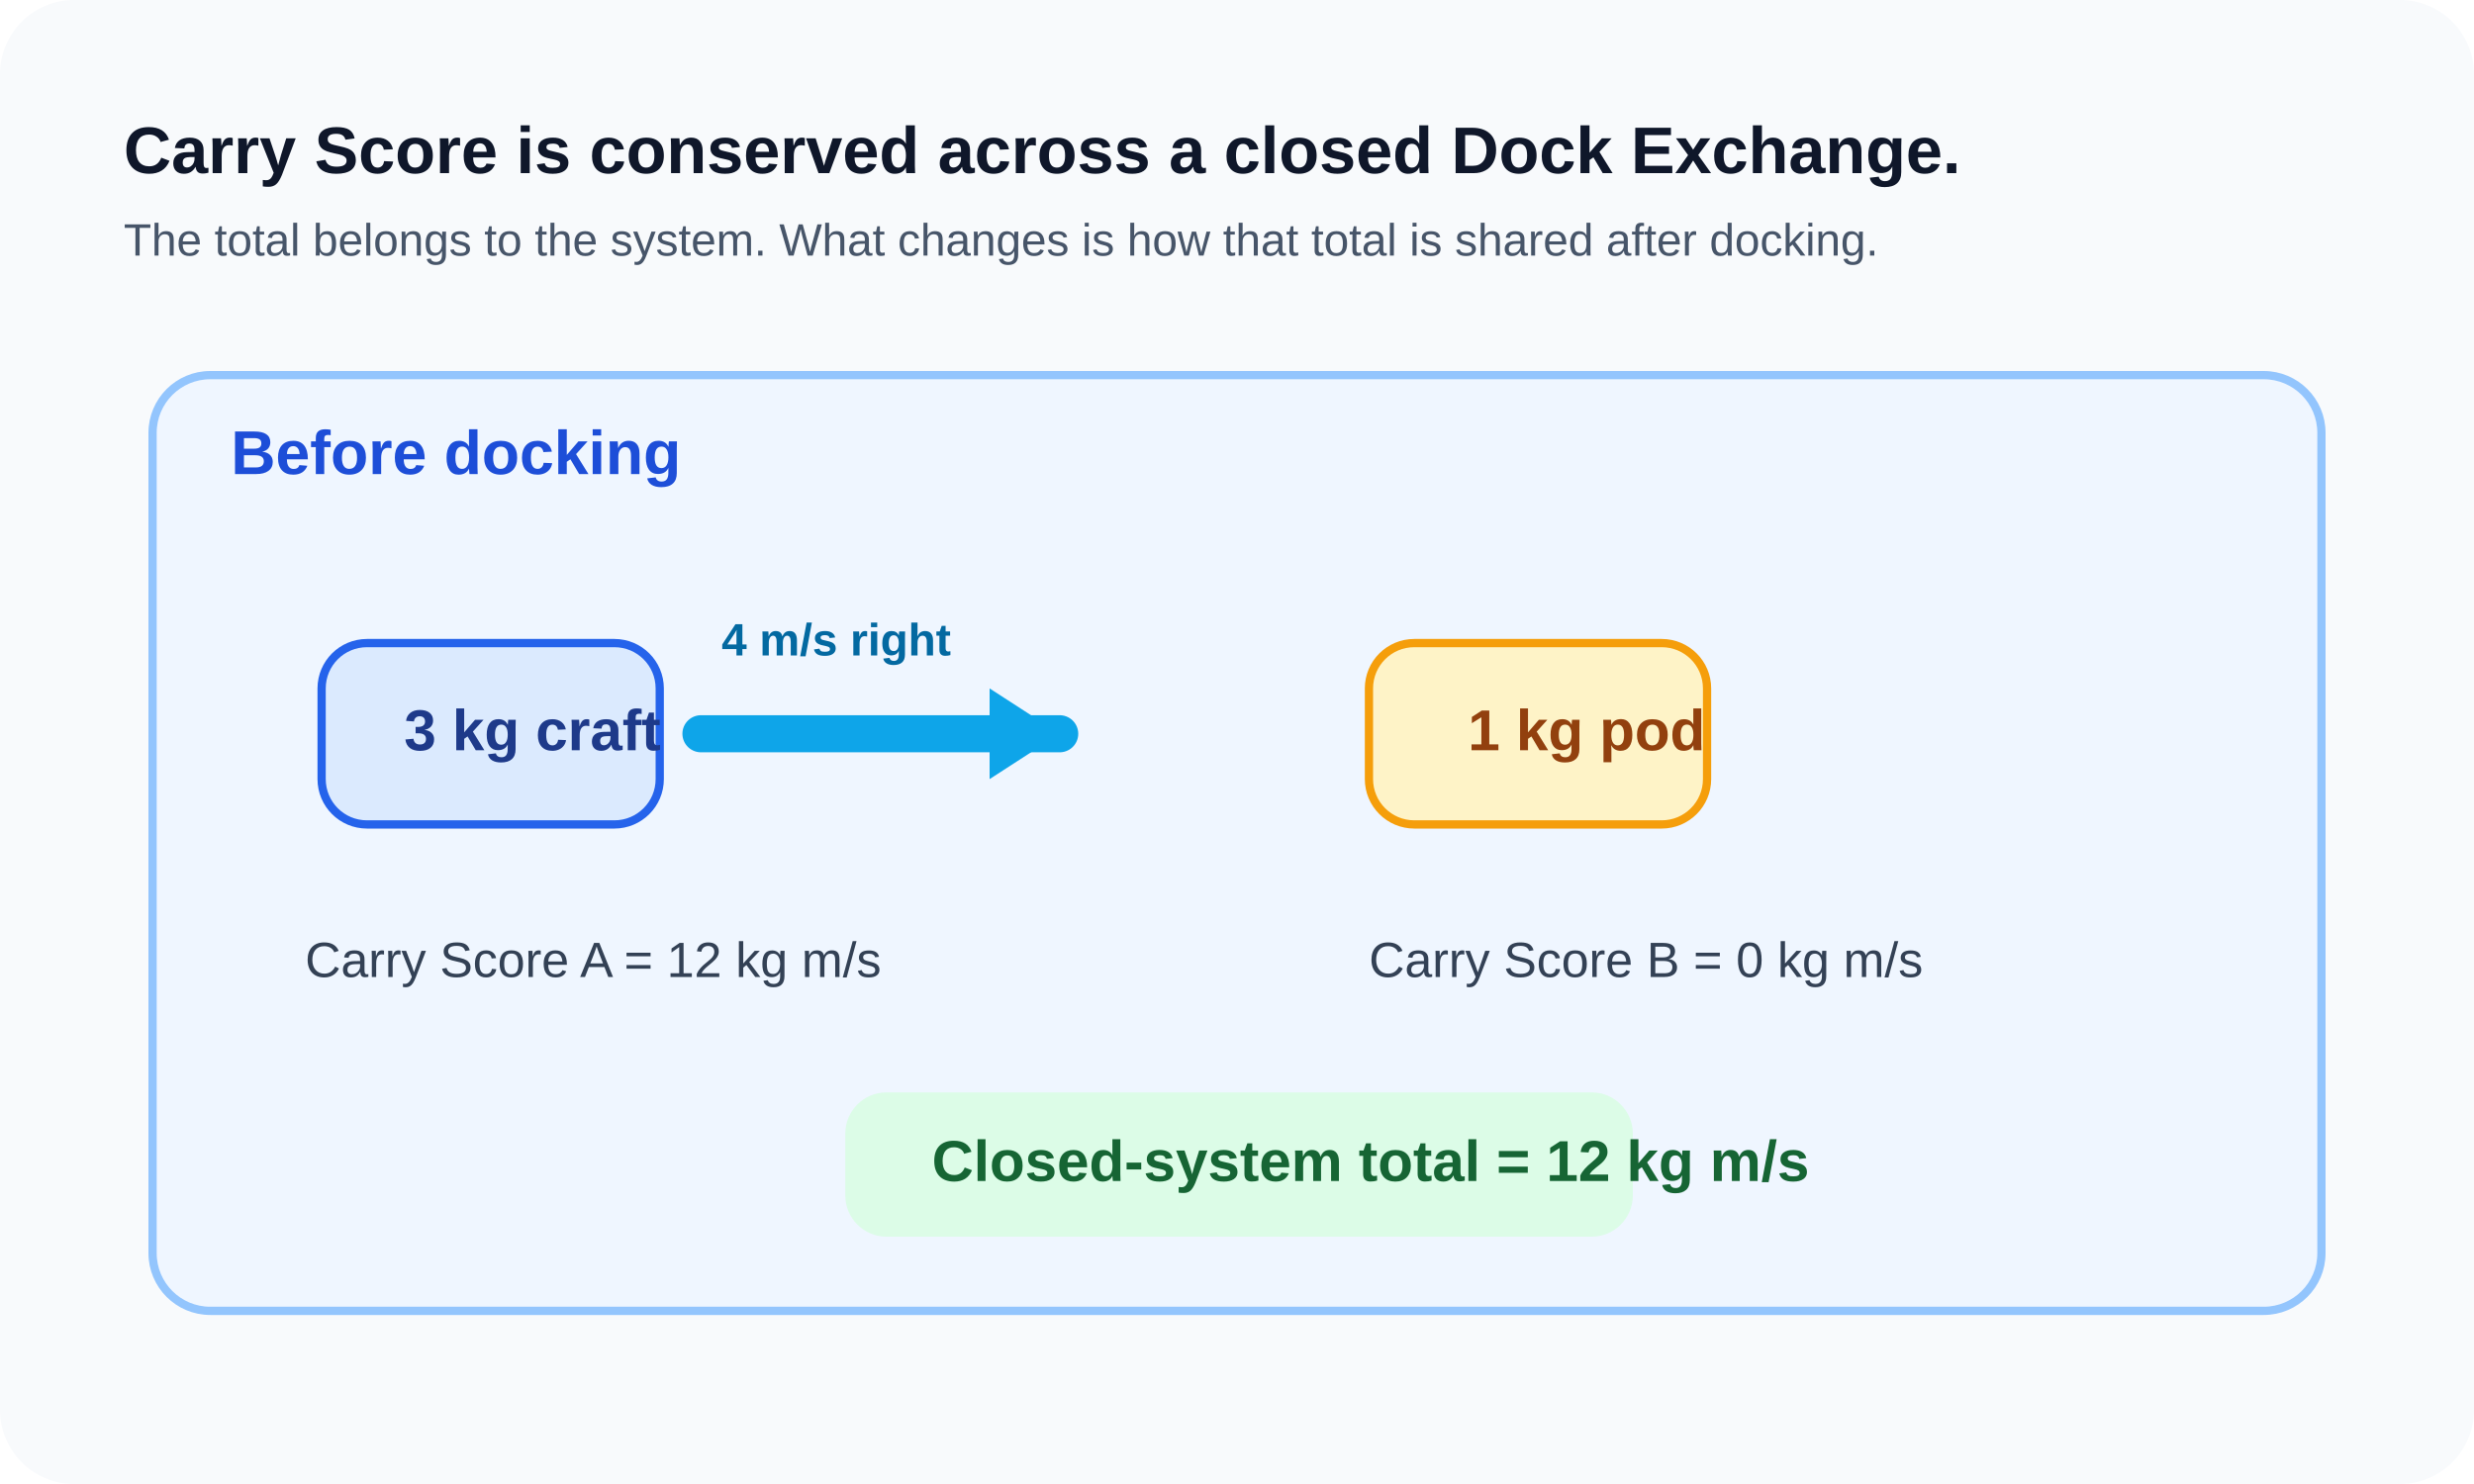
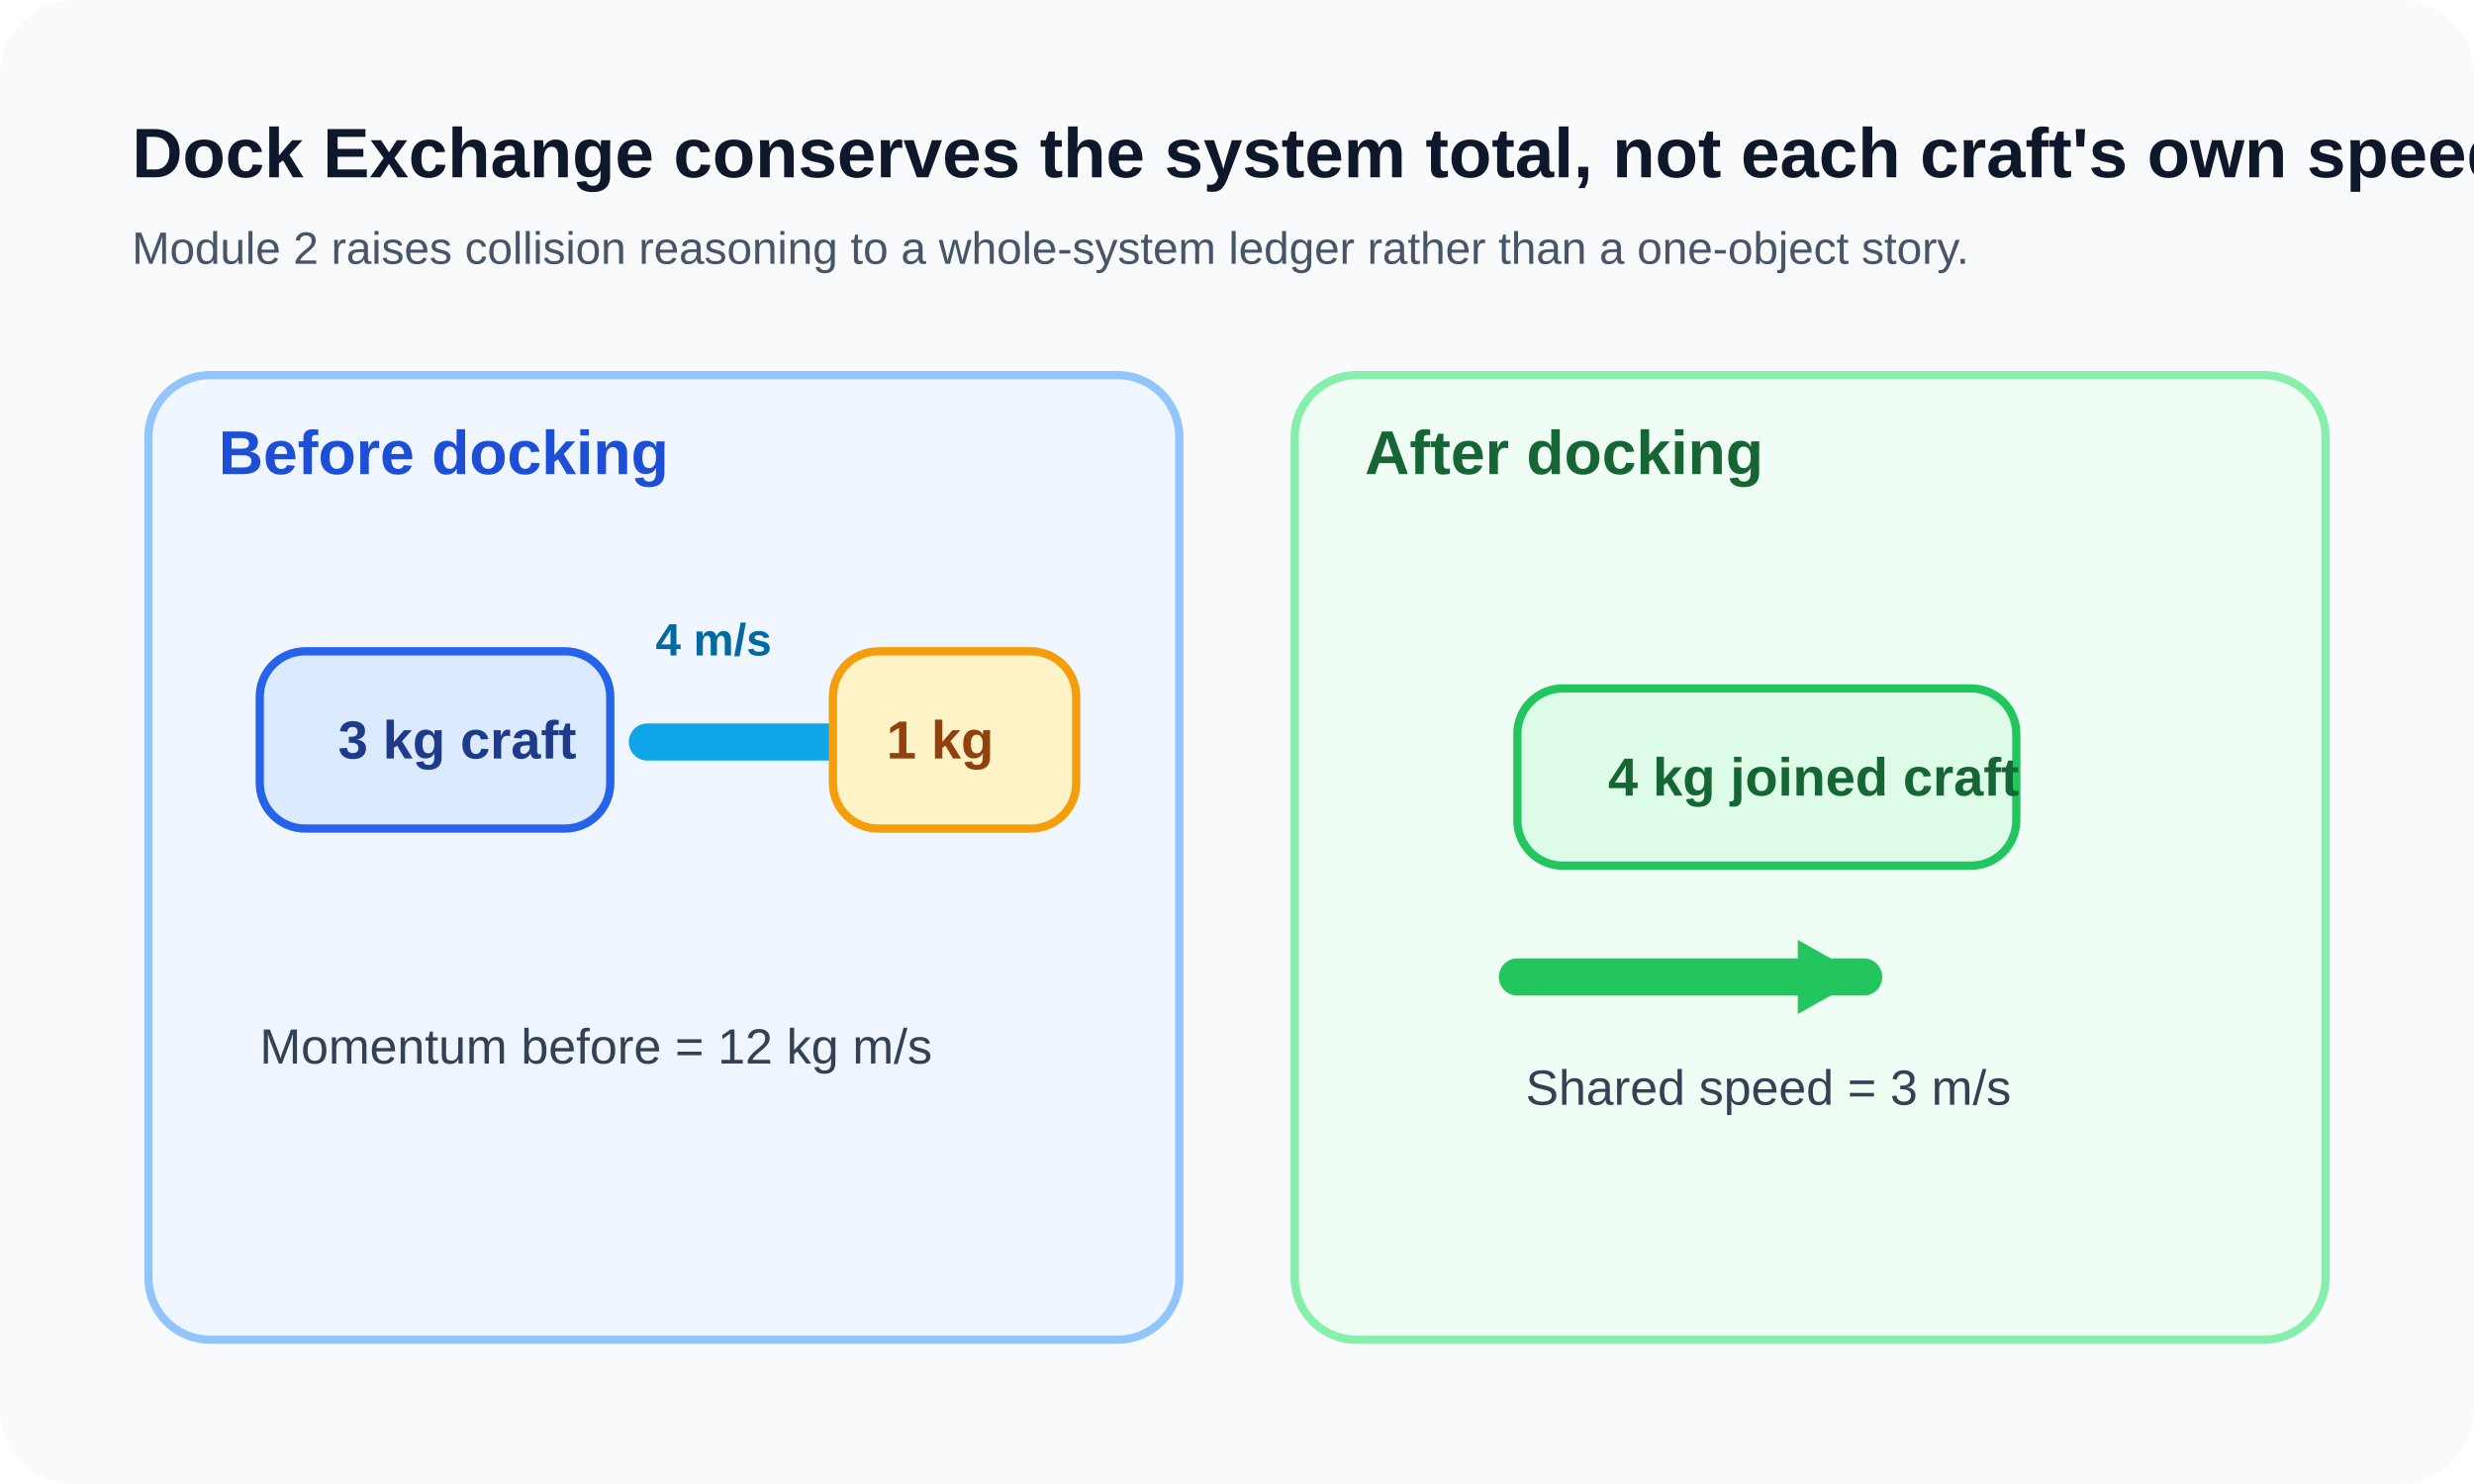
<svg xmlns="http://www.w3.org/2000/svg" width="1200" height="720" viewBox="0 0 1200 720" fill="none">
  <rect width="1200" height="720" rx="36" fill="#F8FAFC" />
-   <text x="60" y="84" fill="#0F172A" font-family="Segoe UI, Arial, sans-serif" font-size="32" font-weight="700">Carry Score is conserved across a closed Dock Exchange.</text>
-   <text x="60" y="124" fill="#475569" font-family="Segoe UI, Arial, sans-serif" font-size="22">The total belongs to the system. What changes is how that total is shared after docking.</text>
-   <rect x="74" y="182" width="1052" height="454" rx="28" fill="#EFF6FF" stroke="#93C5FD" stroke-width="4" />
-   <text x="112" y="230" fill="#1D4ED8" font-family="Segoe UI, Arial, sans-serif" font-size="30" font-weight="700">Before docking</text>
-   <rect x="156" y="312" width="164" height="88" rx="22" fill="#DBEAFE" stroke="#2563EB" stroke-width="4" />
-   <text x="196" y="364" fill="#1E3A8A" font-family="Segoe UI, Arial, sans-serif" font-size="28" font-weight="700">3 kg craft</text>
-   <line x1="340" y1="356" x2="514" y2="356" stroke="#0EA5E9" stroke-width="18" stroke-linecap="round" />
-   <polygon points="514,356 480,334 480,378" fill="#0EA5E9" />
-   <text x="350" y="318" fill="#0369A1" font-family="Segoe UI, Arial, sans-serif" font-size="22" font-weight="700">4 m/s right</text>
-   <rect x="664" y="312" width="164" height="88" rx="22" fill="#FEF3C7" stroke="#F59E0B" stroke-width="4" />
-   <text x="712" y="364" fill="#92400E" font-family="Segoe UI, Arial, sans-serif" font-size="28" font-weight="700">1 kg pod</text>
-   <text x="148" y="474" fill="#334155" font-family="Segoe UI, Arial, sans-serif" font-size="24">Carry Score A = 12 kg m/s</text>
-   <text x="664" y="474" fill="#334155" font-family="Segoe UI, Arial, sans-serif" font-size="24">Carry Score B = 0 kg m/s</text>
-   <rect x="410" y="530" width="382" height="70" rx="20" fill="#DCFCE7" />
-   <text x="452" y="573" fill="#166534" font-family="Segoe UI, Arial, sans-serif" font-size="28" font-weight="700">Closed-system total = 12 kg m/s</text>
+   <text x="64" y="86" fill="#0F172A" font-family="Segoe UI, Arial, sans-serif" font-size="34" font-weight="700">Dock Exchange conserves the system total, not each craft's own speed.</text>
+   <text x="64" y="128" fill="#475569" font-family="Segoe UI, Arial, sans-serif" font-size="22">Module 2 raises collision reasoning to a whole-system ledger rather than a one-object story.</text>
+   <rect x="72" y="182" width="500" height="468" rx="30" fill="#EFF6FF" stroke="#93C5FD" stroke-width="4" />
+   <text x="106" y="230" fill="#1D4ED8" font-family="Segoe UI, Arial, sans-serif" font-size="30" font-weight="700">Before docking</text>
+   <rect x="126" y="316" width="170" height="86" rx="22" fill="#DBEAFE" stroke="#2563EB" stroke-width="4" />
+   <text x="164" y="368" fill="#1E3A8A" font-family="Segoe UI, Arial, sans-serif" font-size="26" font-weight="700">3 kg craft</text>
+   <line x1="314" y1="360" x2="474" y2="360" stroke="#0EA5E9" stroke-width="18" stroke-linecap="round" />
+   <polygon points="474,360 442,342 442,378" fill="#0EA5E9" />
+   <text x="318" y="318" fill="#0369A1" font-family="Segoe UI, Arial, sans-serif" font-size="22" font-weight="700">4 m/s</text>
+   <rect x="404" y="316" width="118" height="86" rx="22" fill="#FEF3C7" stroke="#F59E0B" stroke-width="4" />
+   <text x="430" y="368" fill="#92400E" font-family="Segoe UI, Arial, sans-serif" font-size="26" font-weight="700">1 kg</text>
+   <text x="126" y="516" fill="#334155" font-family="Segoe UI, Arial, sans-serif" font-size="24">Momentum before = 12 kg m/s</text>
+   <rect x="628" y="182" width="500" height="468" rx="30" fill="#F0FDF4" stroke="#86EFAC" stroke-width="4" />
+   <text x="662" y="230" fill="#166534" font-family="Segoe UI, Arial, sans-serif" font-size="30" font-weight="700">After docking</text>
+   <rect x="736" y="334" width="242" height="86" rx="22" fill="#DCFCE7" stroke="#22C55E" stroke-width="4" />
+   <text x="780" y="386" fill="#166534" font-family="Segoe UI, Arial, sans-serif" font-size="26" font-weight="700">4 kg joined craft</text>
+   <line x1="736" y1="474" x2="904" y2="474" stroke="#22C55E" stroke-width="18" stroke-linecap="round" />
+   <polygon points="904,474 872,456 872,492" fill="#22C55E" />
+   <text x="740" y="536" fill="#334155" font-family="Segoe UI, Arial, sans-serif" font-size="24">Shared speed = 3 m/s</text>
</svg>
